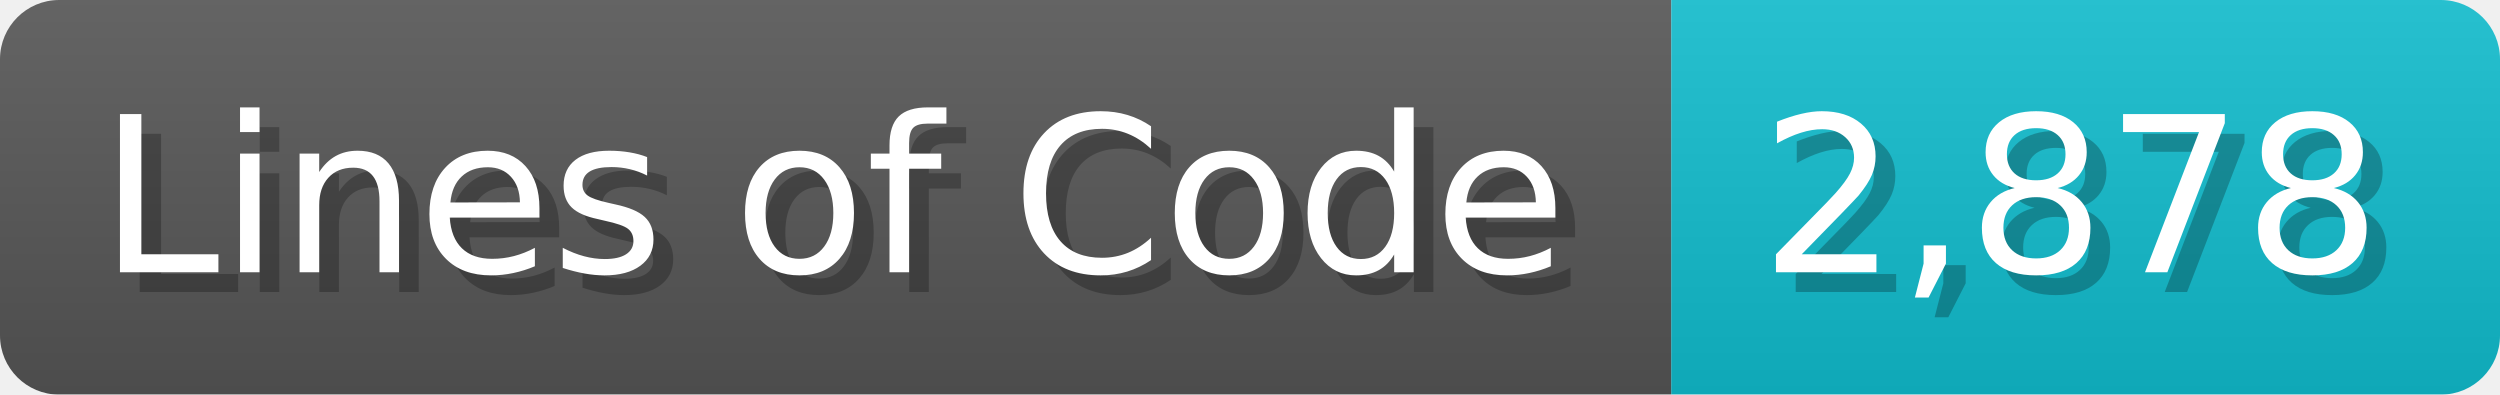
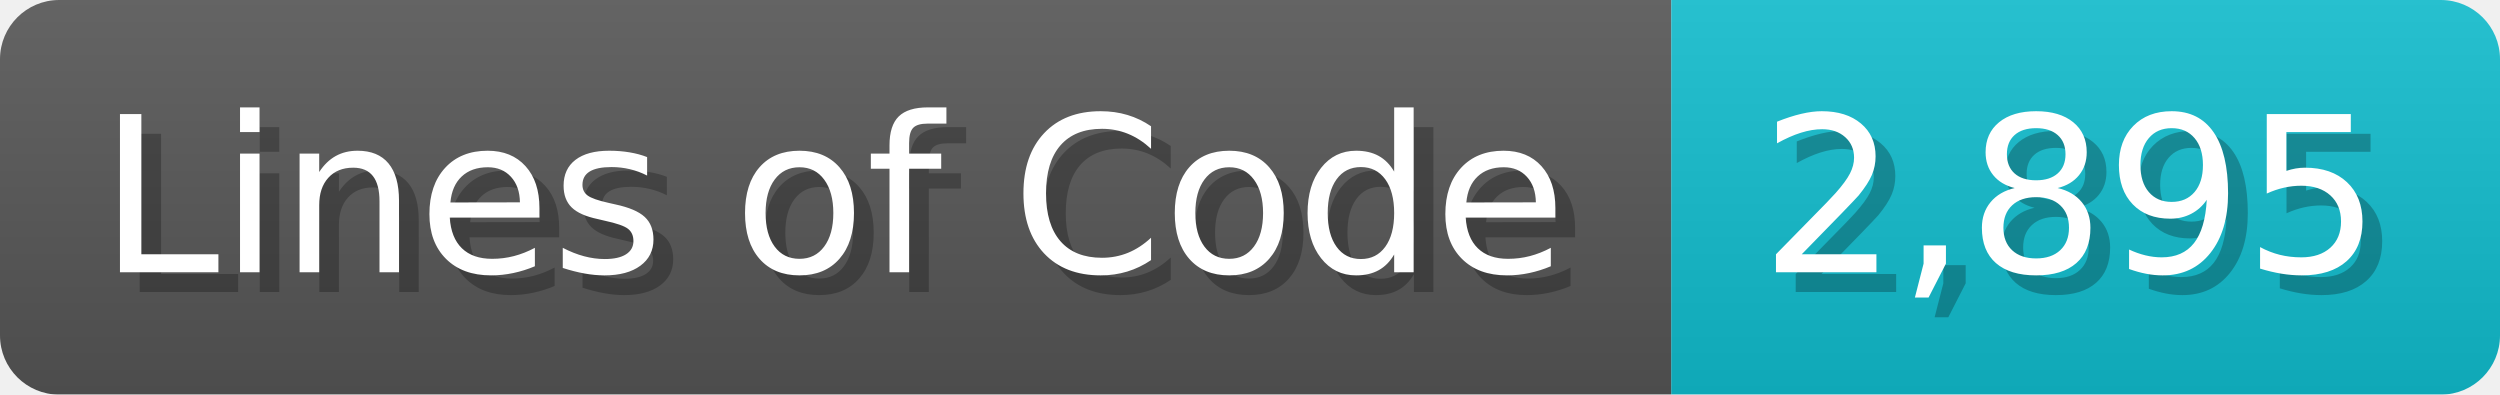
<svg xmlns="http://www.w3.org/2000/svg" width="126.7" height="20" viewBox="0 0 1267 200">
  <linearGradient id="a" x2="0" y2="100%">
    <stop offset="0" stop-opacity=".1" stop-color="#EEE" />
    <stop offset="1" stop-opacity=".1" />
  </linearGradient>
  <mask id="m">
    <rect width="1267" height="200" rx="30" fill="#FFF" />
  </mask>
  <g mask="url(#m)">
    <rect width="847" height="200" fill="#555" />
    <rect width="420" height="200" fill="#1BC" x="847" />
    <rect width="1267" height="200" fill="url(#a)" />
  </g>
  <g fill="#fff" text-anchor="start" font-family="Verdana,DejaVu Sans,sans-serif" font-size="110">
    <text x="60" y="148" textLength="747" fill="#000" opacity="0.25">Lines of Code</text>
    <text x="50" y="138" textLength="747">Lines of Code</text>
-     <text x="902" y="148" textLength="320" fill="#000" opacity="0.25">2,878</text>
-     <text x="892" y="138" textLength="320">2,878</text>
+     <text x="902" y="148" textLength="320" fill="#000" opacity="0.25">2,895</text>
+     <text x="892" y="138" textLength="320">2,895</text>
  </g>
</svg>
